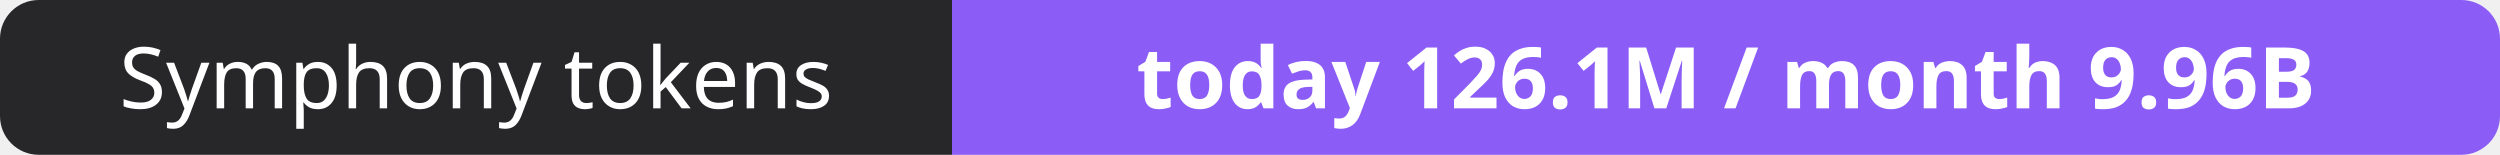
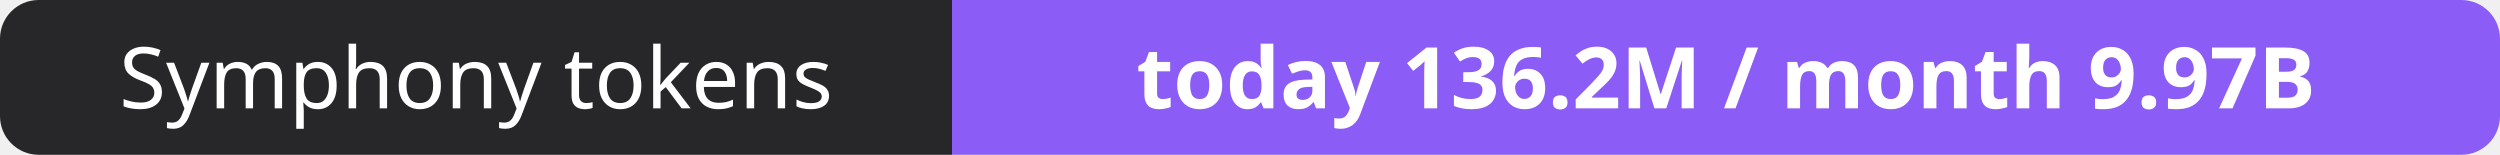
- <svg xmlns="http://www.w3.org/2000/svg" width="323" height="20" role="img" aria-label="Symphony tokens: today 126.1M / month 9.96B">
+ <svg xmlns="http://www.w3.org/2000/svg" width="323" height="20" role="img" aria-label="Symphony tokens: today 136.2M / month 9.97B">
  <clipPath id="r">
    <rect width="323" height="20" rx="5" fill="#fff" />
  </clipPath>
  <g clip-path="url(#r)">
    <rect width="123" height="20" fill="#27272a" />
    <rect x="123" width="200" height="20" fill="#8b5cf6" />
  </g>
  <g fill="#fff" text-anchor="middle" font-family="Verdana,Geneva,sans-serif" font-size="11">
    <text x="61.5" y="14">Symphony tokens</text>
-     <text x="223.0" y="14" font-weight="700">today 126.1M / month 9.96B</text>
+     <text x="223.0" y="14" font-weight="700">today 136.2M / month 9.97B</text>
  </g>
</svg>
